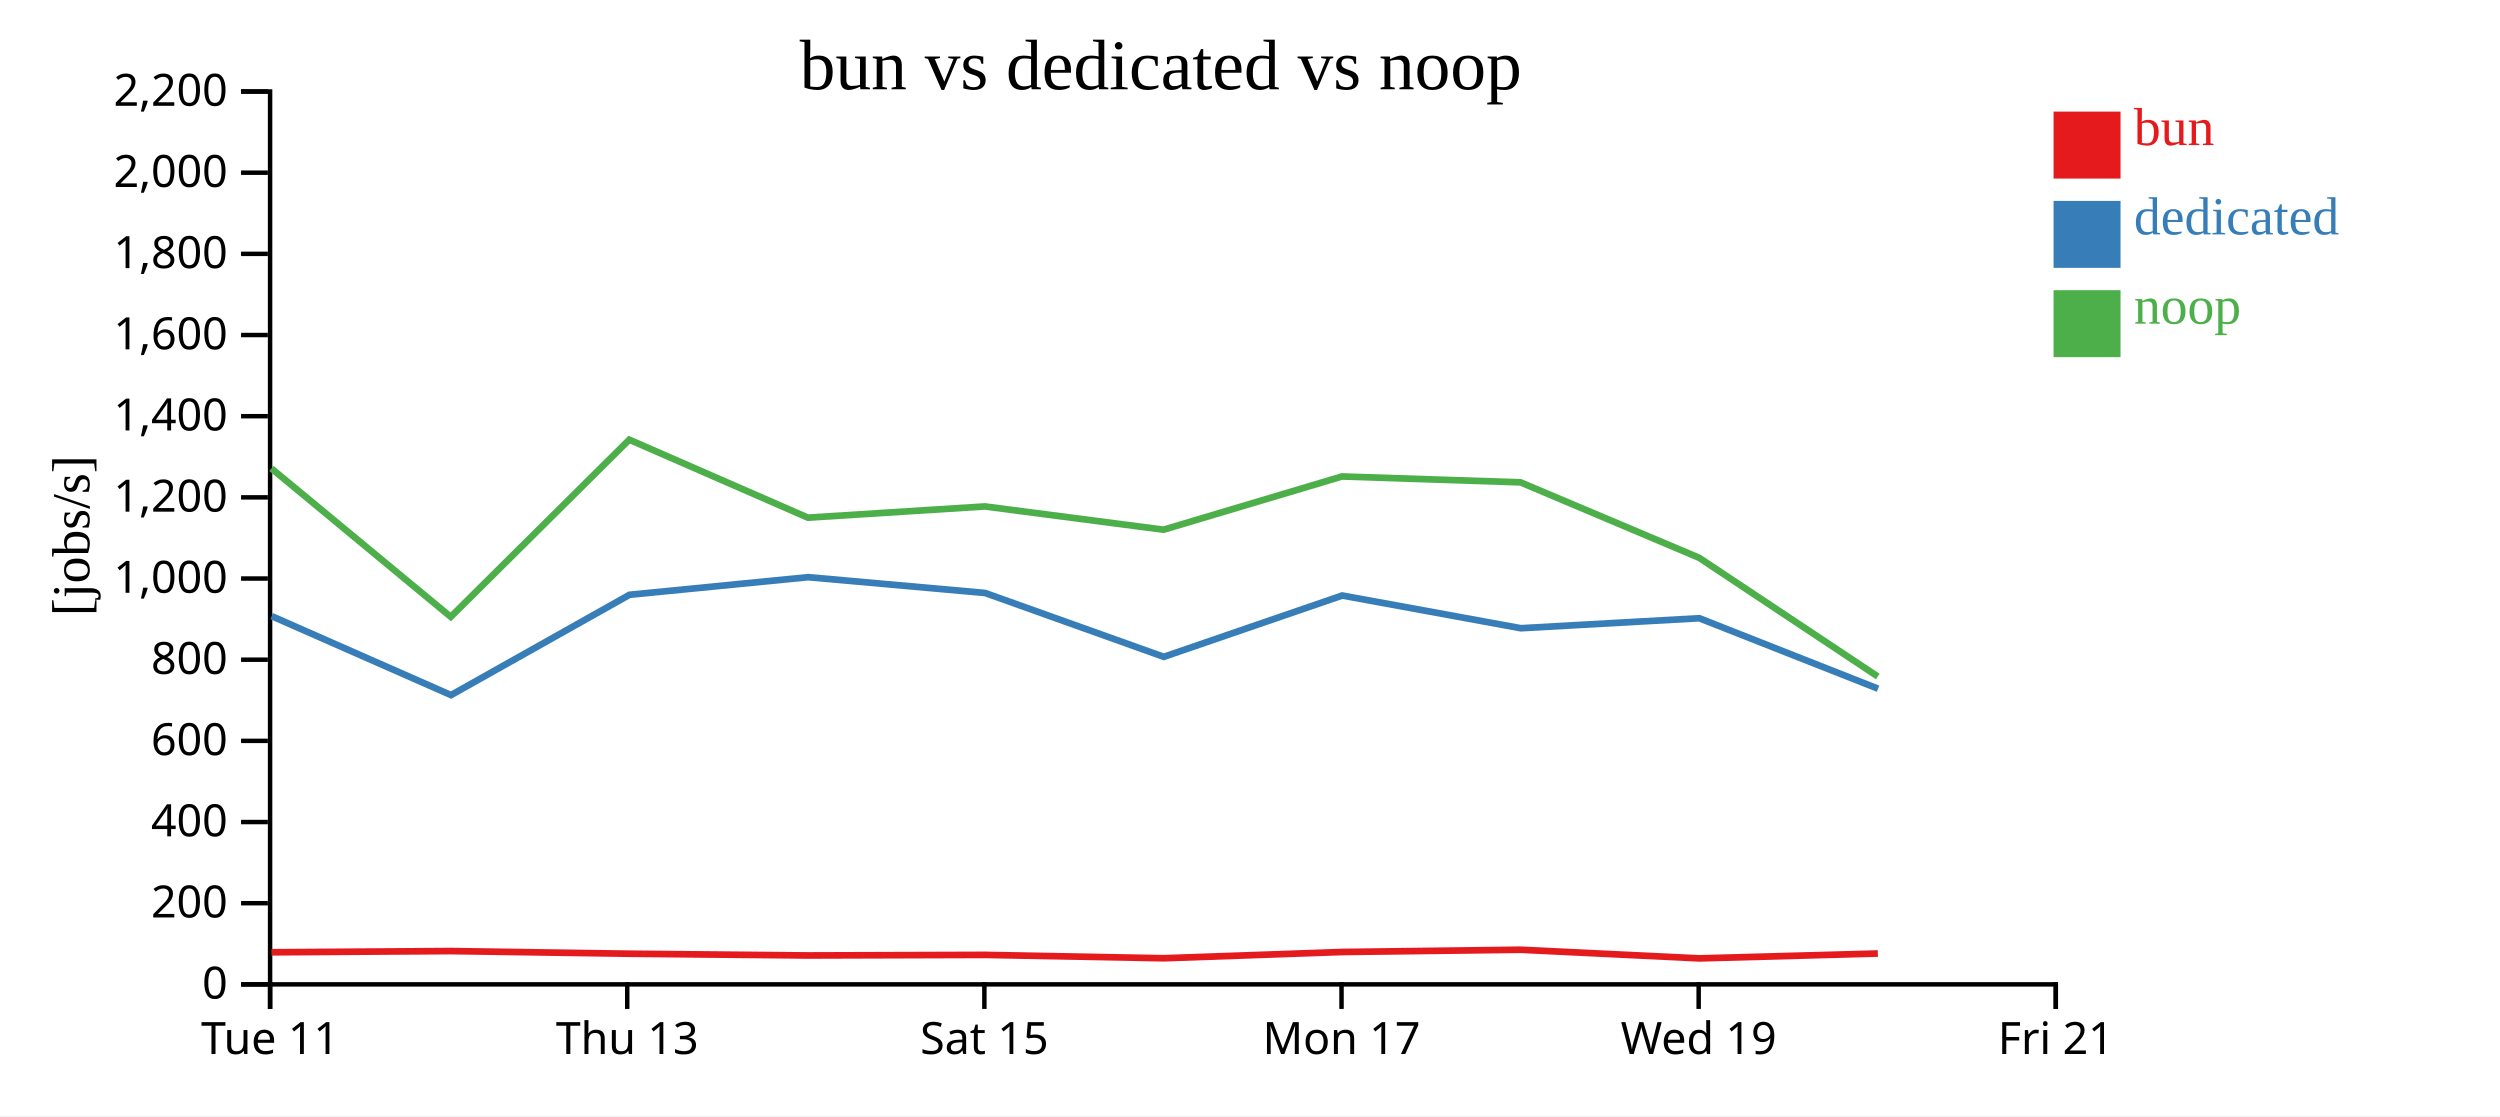
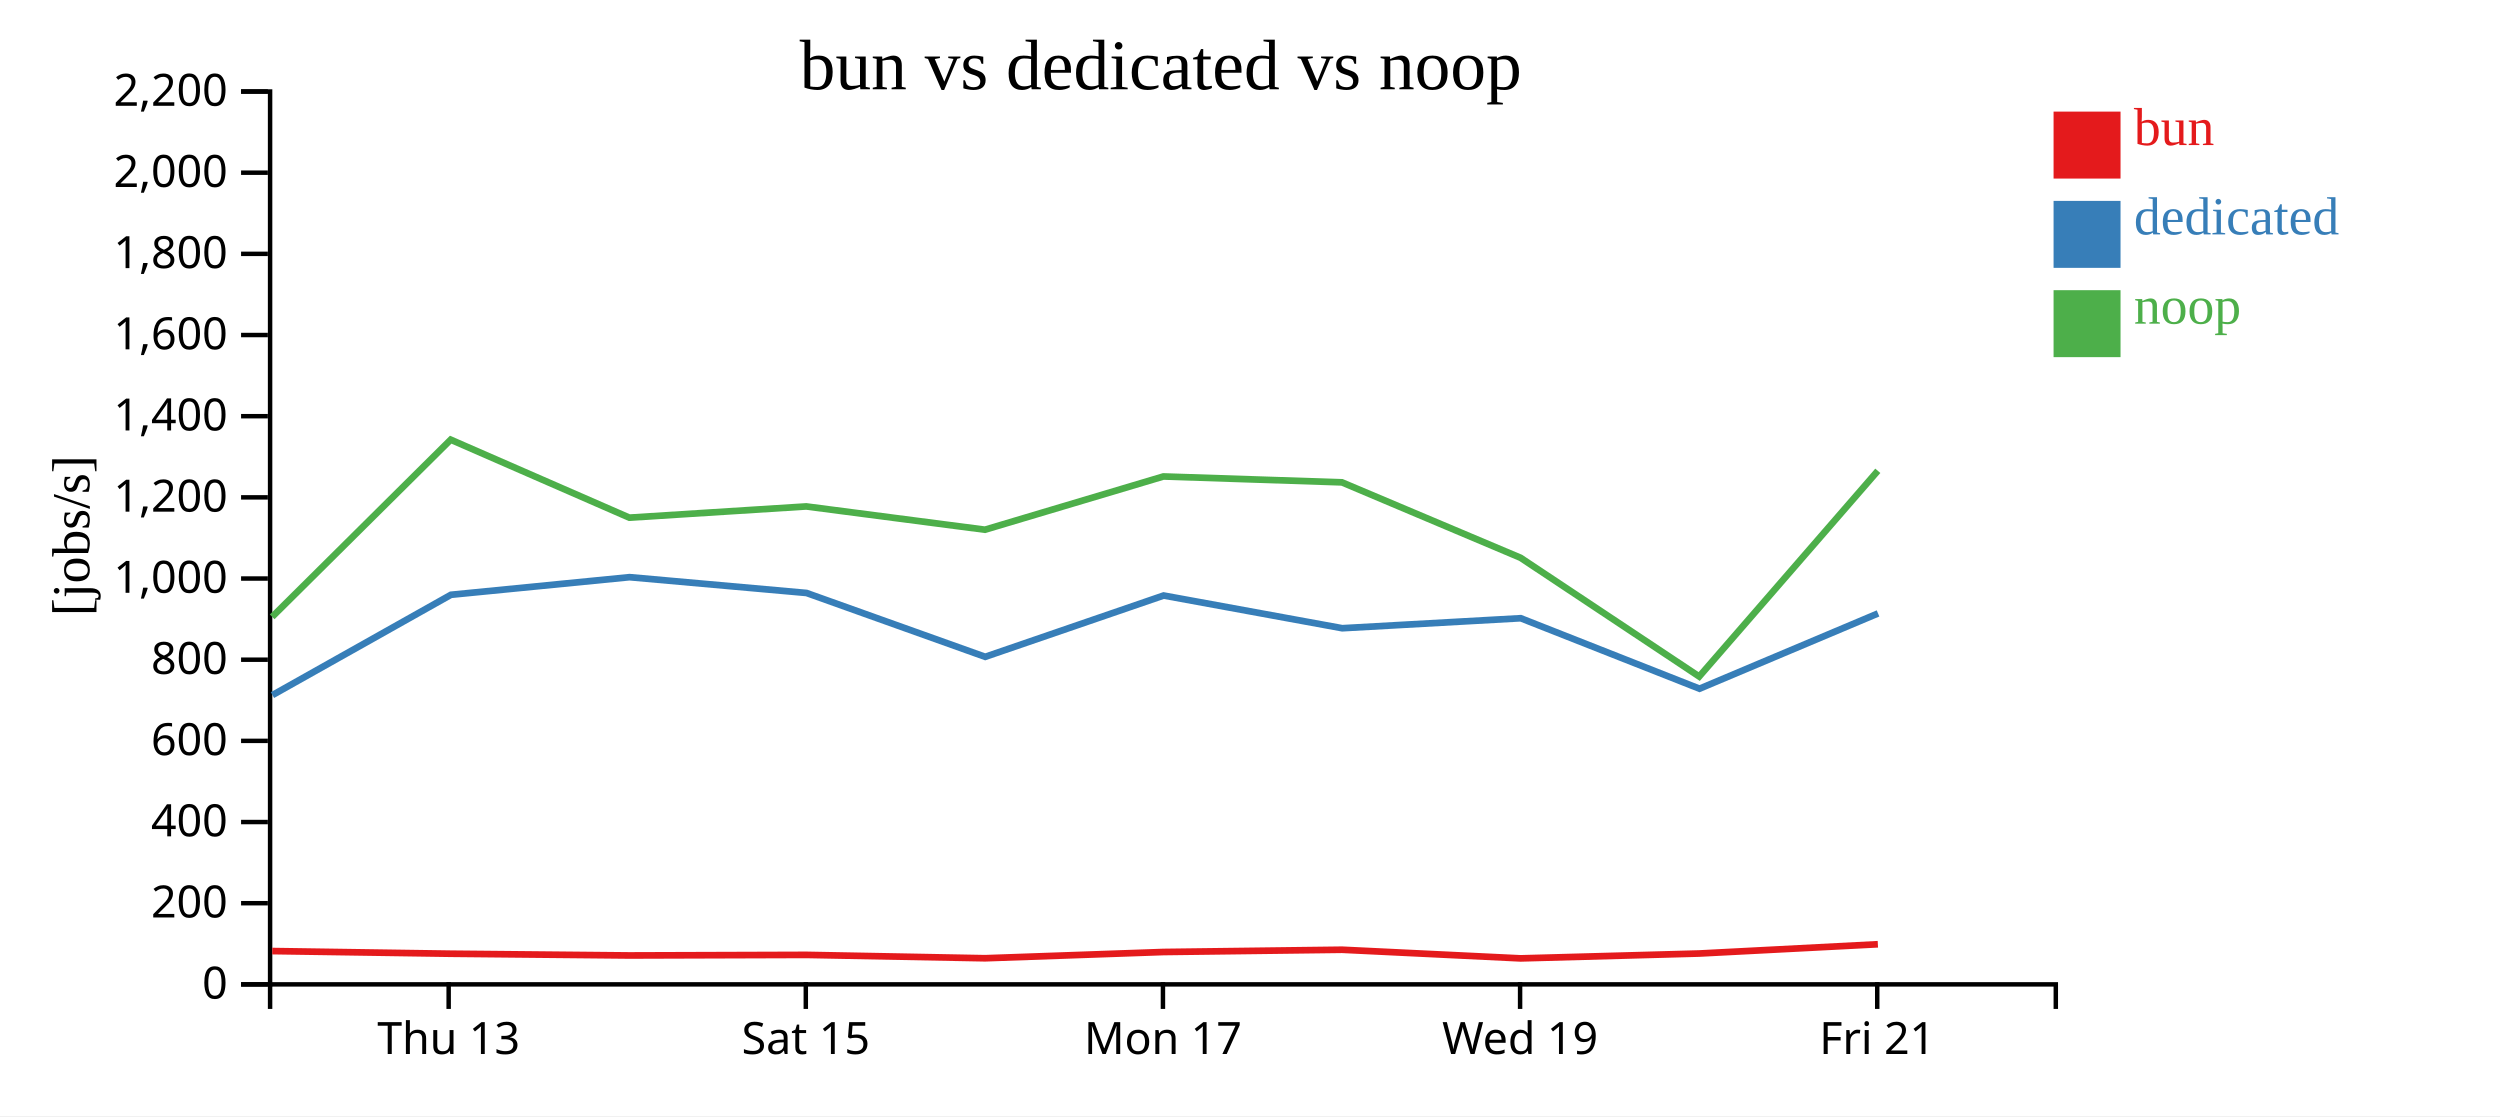
<svg xmlns="http://www.w3.org/2000/svg" width="560" height="250">
  <rect width="100%" height="100%" fill="white" />
  <g transform="translate(60,20)">
    <g transform="translate(0,200)" fill="none" font-size="10" font-family="sans-serif" text-anchor="middle">
      <path class="domain" stroke="currentColor" d="M0.5,6V0.5H400.5V6" />
-       <g class="tick" opacity="1" transform="translate(0.5,0)">
-         <line stroke="currentColor" y2="6" />
-         <text fill="currentColor" y="9" dy="0.71em">Tue 11</text>
-       </g>
-       <g class="tick" opacity="1" transform="translate(80.5,0)">
+       <g class="tick" opacity="1" transform="translate(40.5,0)">
        <line stroke="currentColor" y2="6" />
        <text fill="currentColor" y="9" dy="0.71em">Thu 13</text>
      </g>
-       <g class="tick" opacity="1" transform="translate(160.5,0)">
+       <g class="tick" opacity="1" transform="translate(120.5,0)">
        <line stroke="currentColor" y2="6" />
        <text fill="currentColor" y="9" dy="0.71em">Sat 15</text>
      </g>
-       <g class="tick" opacity="1" transform="translate(240.5,0)">
+       <g class="tick" opacity="1" transform="translate(200.5,0)">
        <line stroke="currentColor" y2="6" />
        <text fill="currentColor" y="9" dy="0.71em">Mon 17</text>
      </g>
-       <g class="tick" opacity="1" transform="translate(320.5,0)">
+       <g class="tick" opacity="1" transform="translate(280.5,0)">
        <line stroke="currentColor" y2="6" />
        <text fill="currentColor" y="9" dy="0.71em">Wed 19</text>
      </g>
-       <g class="tick" opacity="1" transform="translate(400.5,0)">
+       <g class="tick" opacity="1" transform="translate(360.5,0)">
        <line stroke="currentColor" y2="6" />
        <text fill="currentColor" y="9" dy="0.71em">Fri 21</text>
      </g>
    </g>
    <g fill="none" font-size="10" font-family="sans-serif" text-anchor="end">
      <path class="domain" stroke="currentColor" d="M-6,200.5H0.5V0.5H-6" />
      <g class="tick" opacity="1" transform="translate(0,200.5)">
        <line stroke="currentColor" x2="-6" />
        <text fill="currentColor" x="-9" dy="0.32em">0</text>
      </g>
      <g class="tick" opacity="1" transform="translate(0,182.3182)">
        <line stroke="currentColor" x2="-6" />
        <text fill="currentColor" x="-9" dy="0.32em">200</text>
      </g>
      <g class="tick" opacity="1" transform="translate(0,164.1364)">
        <line stroke="currentColor" x2="-6" />
        <text fill="currentColor" x="-9" dy="0.32em">400</text>
      </g>
      <g class="tick" opacity="1" transform="translate(0,145.9545)">
        <line stroke="currentColor" x2="-6" />
        <text fill="currentColor" x="-9" dy="0.32em">600</text>
      </g>
      <g class="tick" opacity="1" transform="translate(0,127.7727)">
        <line stroke="currentColor" x2="-6" />
        <text fill="currentColor" x="-9" dy="0.32em">800</text>
      </g>
      <g class="tick" opacity="1" transform="translate(0,109.5909)">
        <line stroke="currentColor" x2="-6" />
        <text fill="currentColor" x="-9" dy="0.32em">1,000</text>
      </g>
      <g class="tick" opacity="1" transform="translate(0,91.40909)">
        <line stroke="currentColor" x2="-6" />
        <text fill="currentColor" x="-9" dy="0.32em">1,200</text>
      </g>
      <g class="tick" opacity="1" transform="translate(0,73.22727)">
        <line stroke="currentColor" x2="-6" />
        <text fill="currentColor" x="-9" dy="0.32em">1,400</text>
      </g>
      <g class="tick" opacity="1" transform="translate(0,55.04545)">
        <line stroke="currentColor" x2="-6" />
        <text fill="currentColor" x="-9" dy="0.32em">1,600</text>
      </g>
      <g class="tick" opacity="1" transform="translate(0,36.86364)">
        <line stroke="currentColor" x2="-6" />
        <text fill="currentColor" x="-9" dy="0.32em">1,800</text>
      </g>
      <g class="tick" opacity="1" transform="translate(0,18.68182)">
        <line stroke="currentColor" x2="-6" />
        <text fill="currentColor" x="-9" dy="0.32em">2,000</text>
      </g>
      <g class="tick" opacity="1" transform="translate(0,0.5)">
        <line stroke="currentColor" x2="-6" />
        <text fill="currentColor" x="-9" dy="0.32em">2,200</text>
      </g>
    </g>
    <text text-anchor="middle" style="font-size: 12px" transform="rotate(-90)" y="-40" x="-100">[jobs/s]</text>
    <text text-anchor="middle" style="font-size: 16px" y="0" x="200">bun vs dedicated vs noop</text>
-     <path class="line" fill="none" stroke="#e41a1c" stroke-width="1.5" d="M0.804,193.312L40.981,193.04L80.972,193.635L120.986,194.024L160.614,193.895L200.645,194.648L240.609,193.249L280.611,192.741L320.616,194.676L360.638,193.588" />
-     <path class="line" fill="none" stroke="#377eb8" stroke-width="1.5" d="M0.857,118.015L41.028,135.698L81.011,113.232L121.014,109.287L160.661,112.826L200.684,127.13L240.652,113.398L280.66,120.723L320.642,118.483L360.687,134.269" />
-     <path class="line" fill="none" stroke="#4daf4a" stroke-width="1.5" d="M0.791,84.927L40.967,118.174L80.958,78.489L120.971,95.955L160.598,93.441L200.629,98.656L240.595,86.73L280.598,88.048L320.6,104.94L360.623,131.54" />
+     <path class="line" fill="none" stroke="#e41a1c" stroke-width="1.5" d="M0.981,193.04L40.972,193.635L80.986,194.024L120.614,193.895L160.645,194.648L200.609,193.249L240.611,192.741L280.616,194.676L320.638,193.588L360.642,191.512" />
+     <path class="line" fill="none" stroke="#377eb8" stroke-width="1.5" d="M1.028,135.698L41.011,113.232L81.014,109.287L120.661,112.826L160.684,127.13L200.652,113.398L240.66,120.723L280.642,118.483L320.687,134.269L360.682,117.406" />
+     <path class="line" fill="none" stroke="#4daf4a" stroke-width="1.5" d="M0.967,118.174L40.958,78.489L80.971,95.955L120.598,93.441L160.629,98.656L200.595,86.73L240.598,88.048L280.6,104.94L320.623,131.54L360.629,85.463" />
    <rect class="dot" x="400" y="5" width="15" height="15" style="fill: #e41a1c;" />
    <rect class="dot" x="400" y="25" width="15" height="15" style="fill: #377eb8;" />
    <rect class="dot" x="400" y="45" width="15" height="15" style="fill: #4daf4a;" />
    <text class="label" x="418" y="12.5" style="fill: #e41a1c; alignment-baseline: middle;" text-anchor="left">bun</text>
    <text class="label" x="418" y="32.5" style="fill: #377eb8; alignment-baseline: middle;" text-anchor="left">dedicated</text>
    <text class="label" x="418" y="52.5" style="fill: #4daf4a; alignment-baseline: middle;" text-anchor="left">noop</text>
  </g>
</svg>
